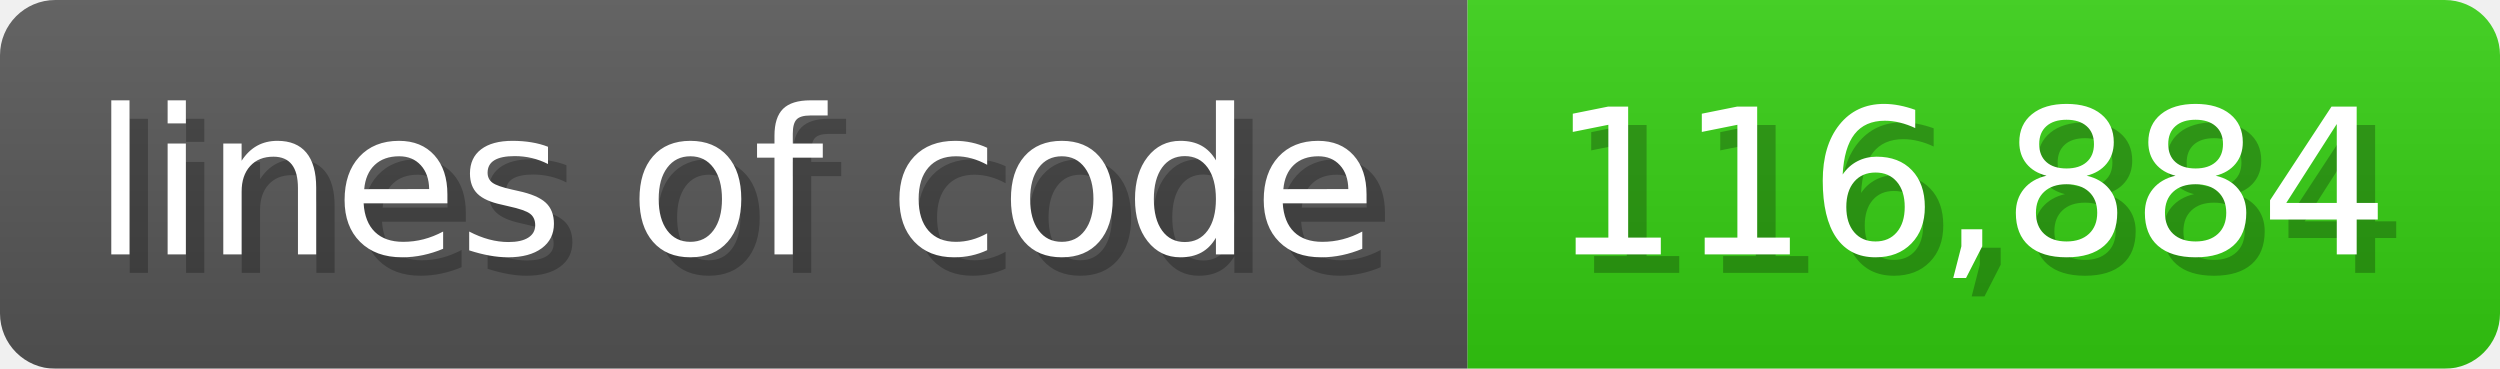
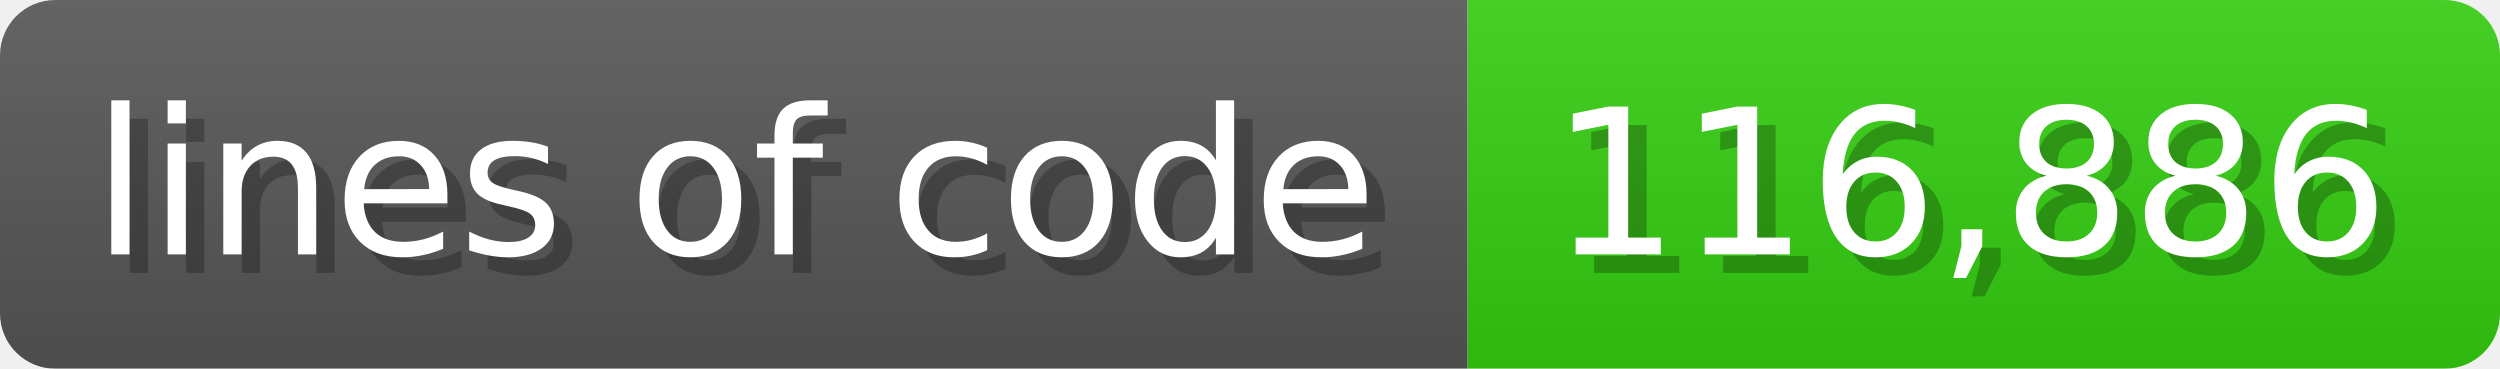
<svg xmlns="http://www.w3.org/2000/svg" width="135.6" height="20" viewBox="0 0 1356 200">
  <linearGradient id="a" x2="0" y2="100%">
    <stop offset="0" stop-opacity=".1" stop-color="#EEE" />
    <stop offset="1" stop-opacity=".1" />
  </linearGradient>
  <mask id="m">
    <rect width="1356" height="200" rx="30" fill="#FFF" />
  </mask>
  <g mask="url(#m)">
    <rect width="796" height="200" fill="#555" />
    <rect width="560" height="200" fill="#3C1" x="796" />
    <rect width="1356" height="200" fill="url(#a)" />
  </g>
  <g fill="#fff" text-anchor="start" font-family="Verdana,DejaVu Sans,sans-serif" font-size="110">
    <text x="60" y="148" textLength="696" fill="#000" opacity="0.25">lines of code</text>
    <text x="50" y="138" textLength="696">lines of code</text>
-     <text x="851" y="148" textLength="460" fill="#000" opacity="0.25">116,884</text>
-     <text x="841" y="138" textLength="460">116,884</text>
+     <text x="851" y="148" textLength="460" fill="#000" opacity="0.25">116,886</text>
+     <text x="841" y="138" textLength="460">116,886</text>
  </g>
</svg>
